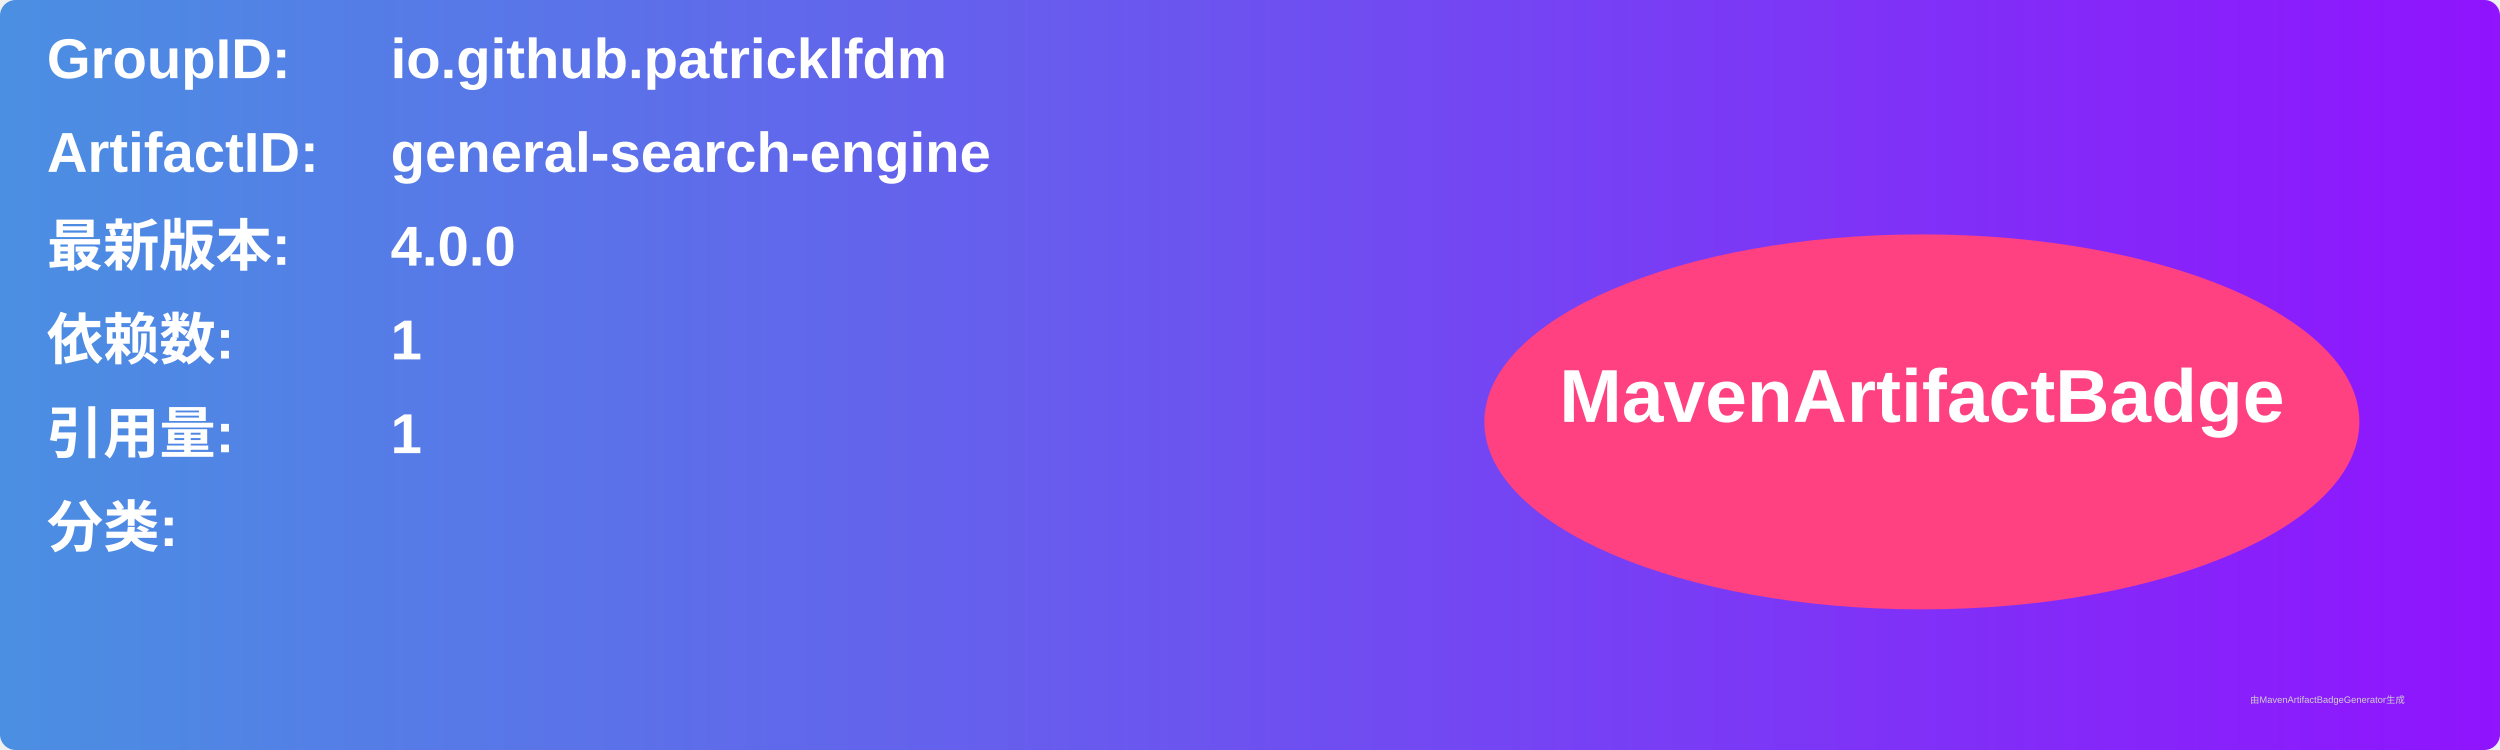
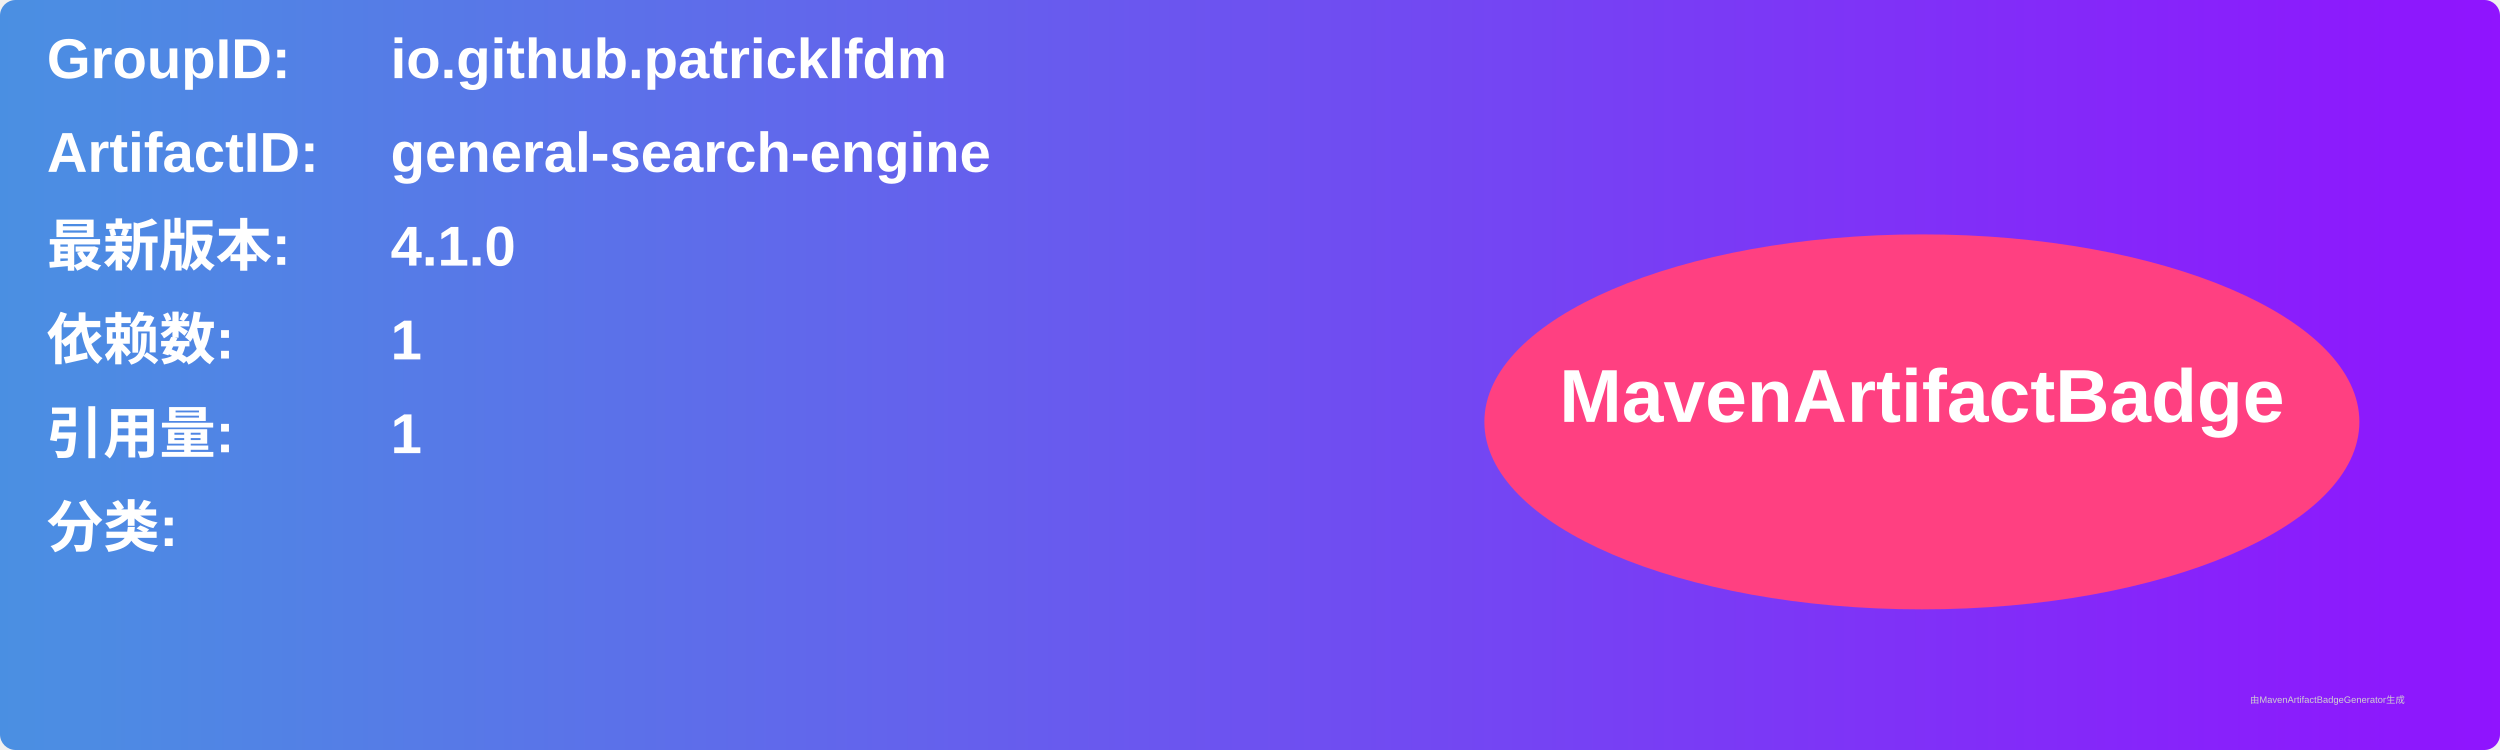
<svg xmlns="http://www.w3.org/2000/svg" width="800" height="240" viewBox="0 0 800 240">
  <linearGradient id="grad" x1="0%" y1="0%" x2="100%" y2="0%">
    <stop offset="0%" stop-color="#4a90e2" />
    <stop offset="100%" stop-color="#9013fe" />
  </linearGradient>
  <rect width="100%" height="100%" rx="5" ry="5" fill="url(#grad)" />
  <g transform="translate(15, 15)">
    <text x="0" y="10" font-family="Arial" font-size="18" fill="white" font-weight="bold" width="260">GroupID:</text>
    <text x="110" y="10" font-family="Arial" font-size="18" fill="white" font-weight="bold" width="460">io.github.patricklfdm</text>
    <text x="0" y="40" font-family="Arial" font-size="18" fill="white" font-weight="bold" width="260">ArtifactID:</text>
    <text x="110" y="40" font-family="Arial" font-size="18" fill="white" font-weight="bold" width="460">general-search-engine</text>
    <text x="0" y="70" font-family="Arial" font-size="18" fill="white" font-weight="bold">最新版本:</text>
    <text x="110" y="70" font-family="Arial" font-size="18" fill="white" font-weight="bold">
-       <tspan font-weight="bold">4.0.0</tspan>
+       <tspan font-weight="bold">4.1.0</tspan>
    </text>
    <text x="0" y="100" font-family="Arial" font-size="18" fill="white" font-weight="bold">依赖数: </text>
    <text x="110" y="100" font-family="Arial" font-size="18" fill="white">
      <tspan font-weight="bold">1</tspan>
    </text>
    <text x="0" y="130" font-family="Arial" font-size="18" fill="white" font-weight="bold">引用量: </text>
    <text x="110" y="130" font-family="Arial" font-size="18" fill="white">
      <tspan font-weight="bold">1</tspan>
    </text>
    <text x="0" y="160" font-family="Arial" font-size="18" fill="white" font-weight="bold">分类:</text>
    <text x="10" y="190" font-family="Arial" font-size="10" fill="white">
      <tspan font-weight="bold" />
    </text>
    <ellipse cx="600" cy="120" rx="140" ry="60" fill="#ff4081" />
    <text x="600" y="120" text-anchor="middle" font-family="Arial" font-size="24" fill="white" font-weight="bold">MavenArtifactBadge</text>
  </g>
  <text x="720" y="225" font-family="Arial" font-size="3" fill="#d0d0d0">由MavenArtifactBadgeGenerator生成</text>
</svg>
